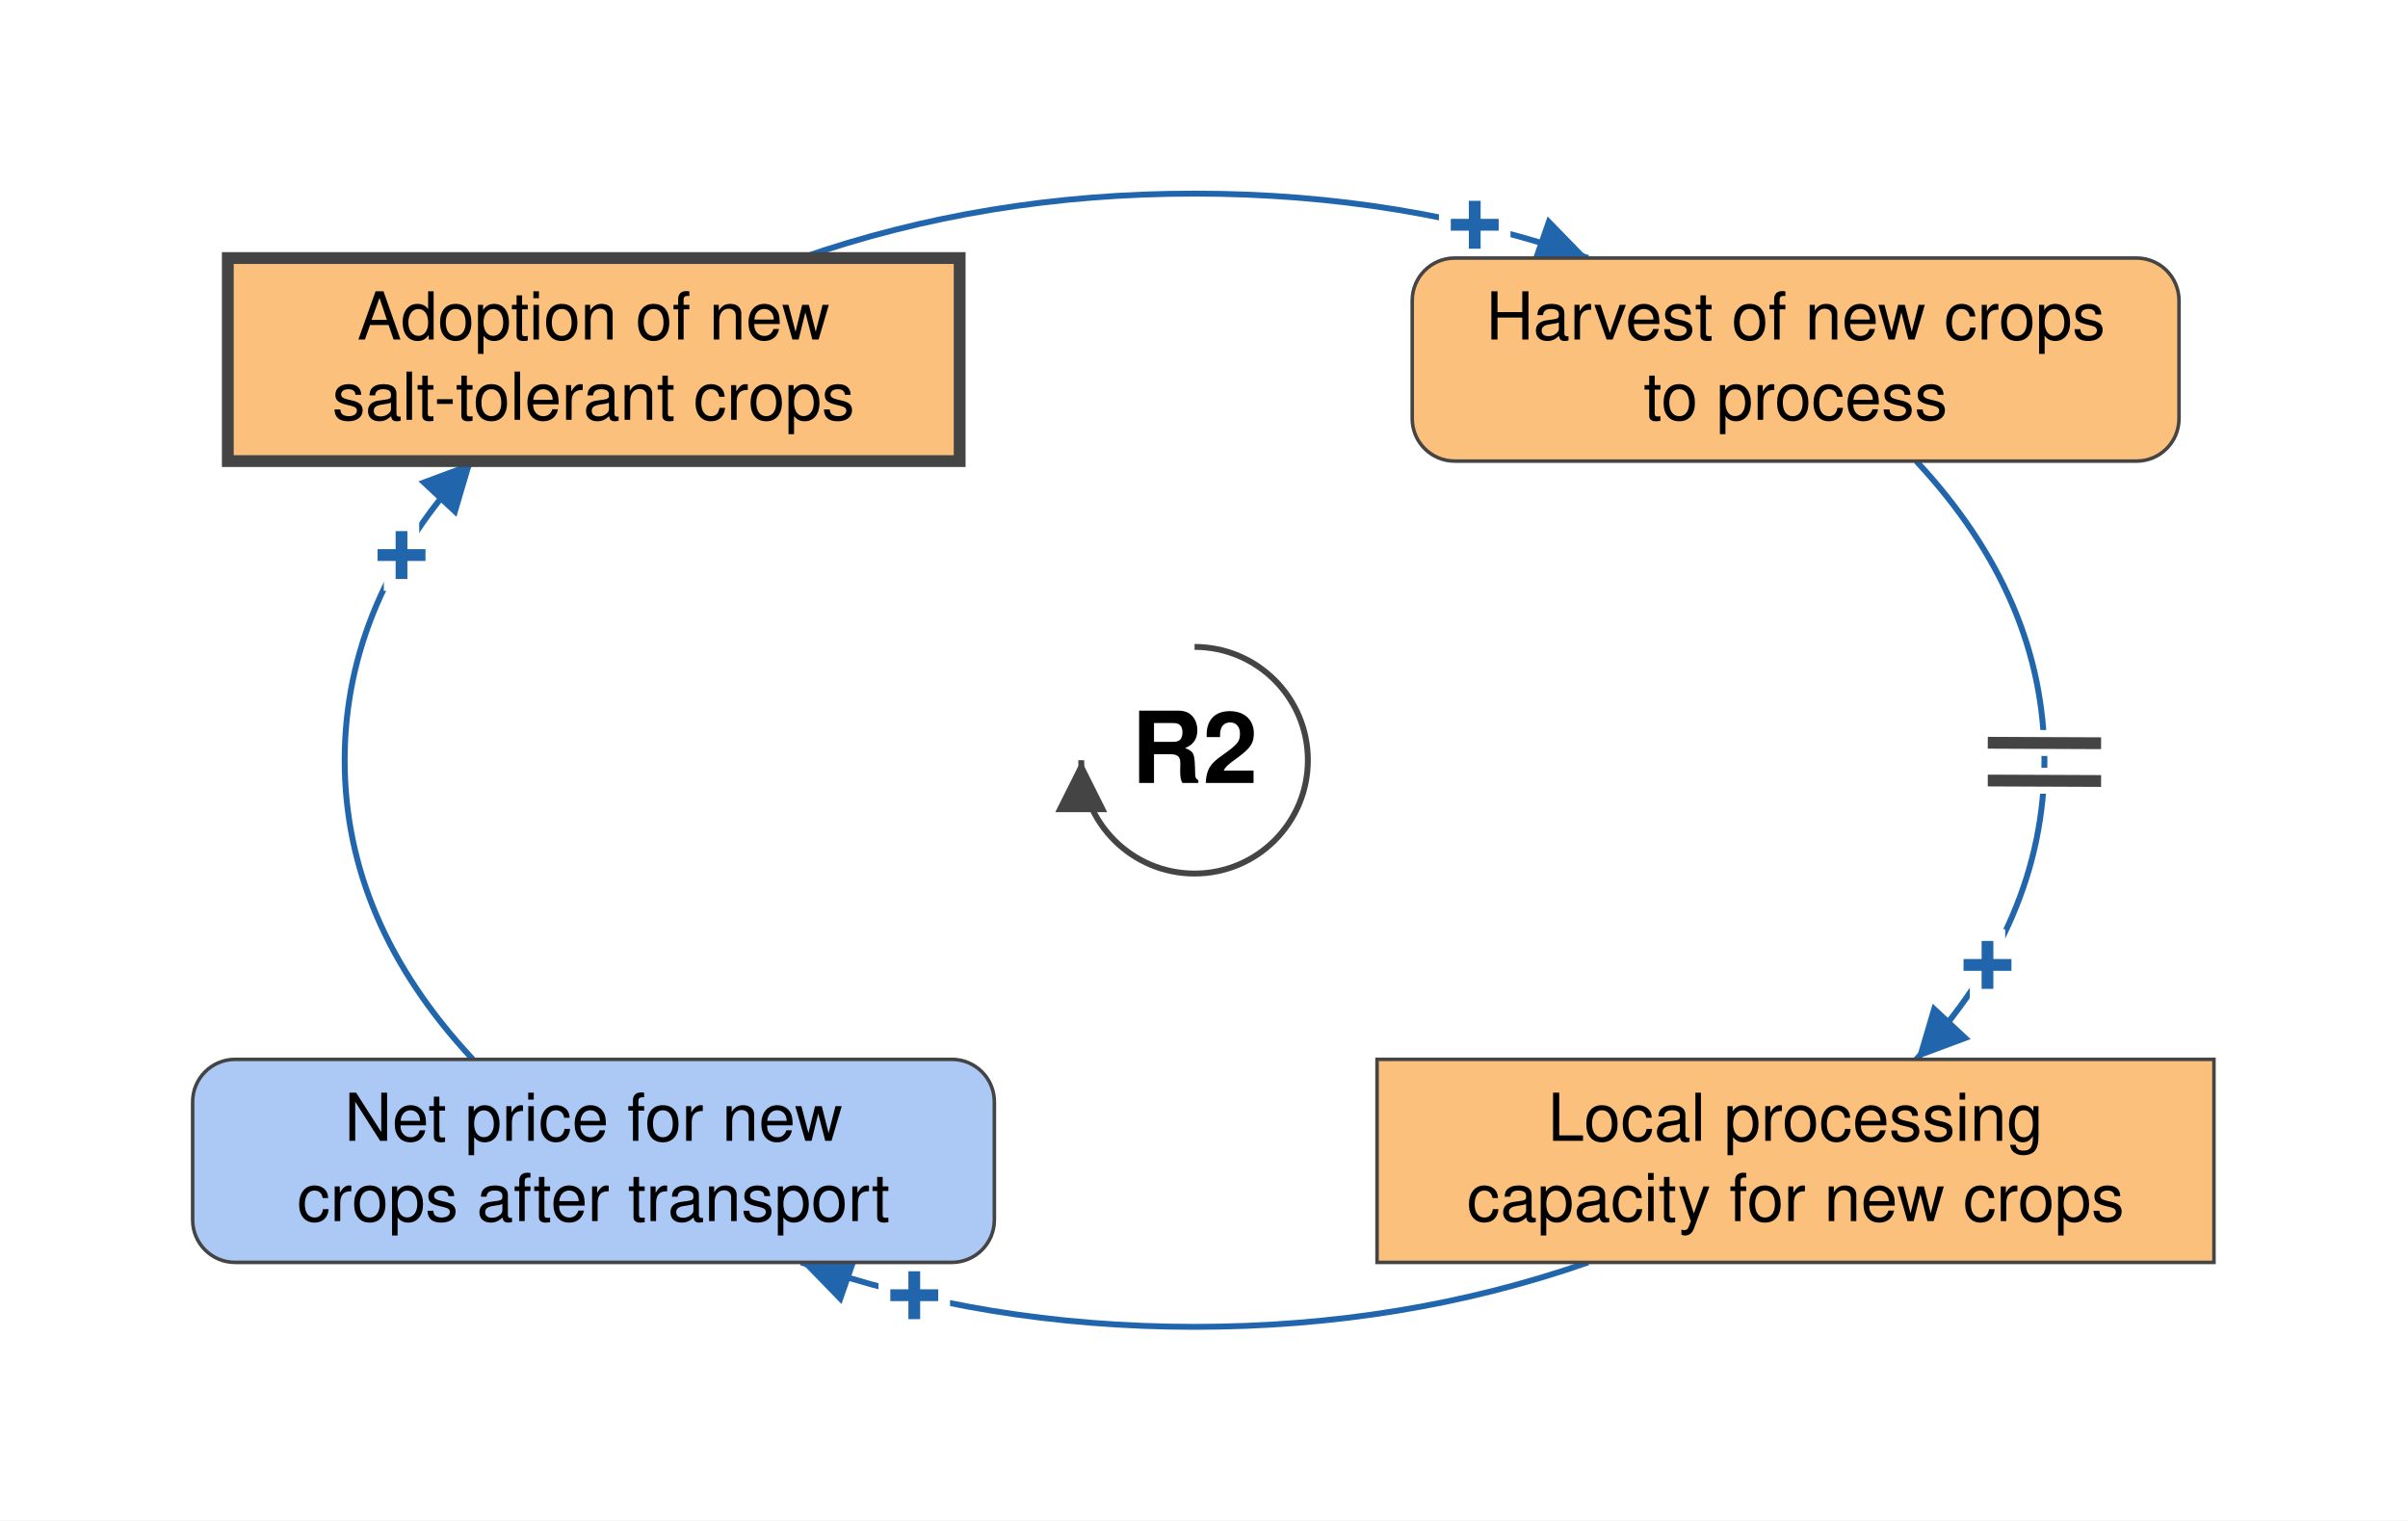
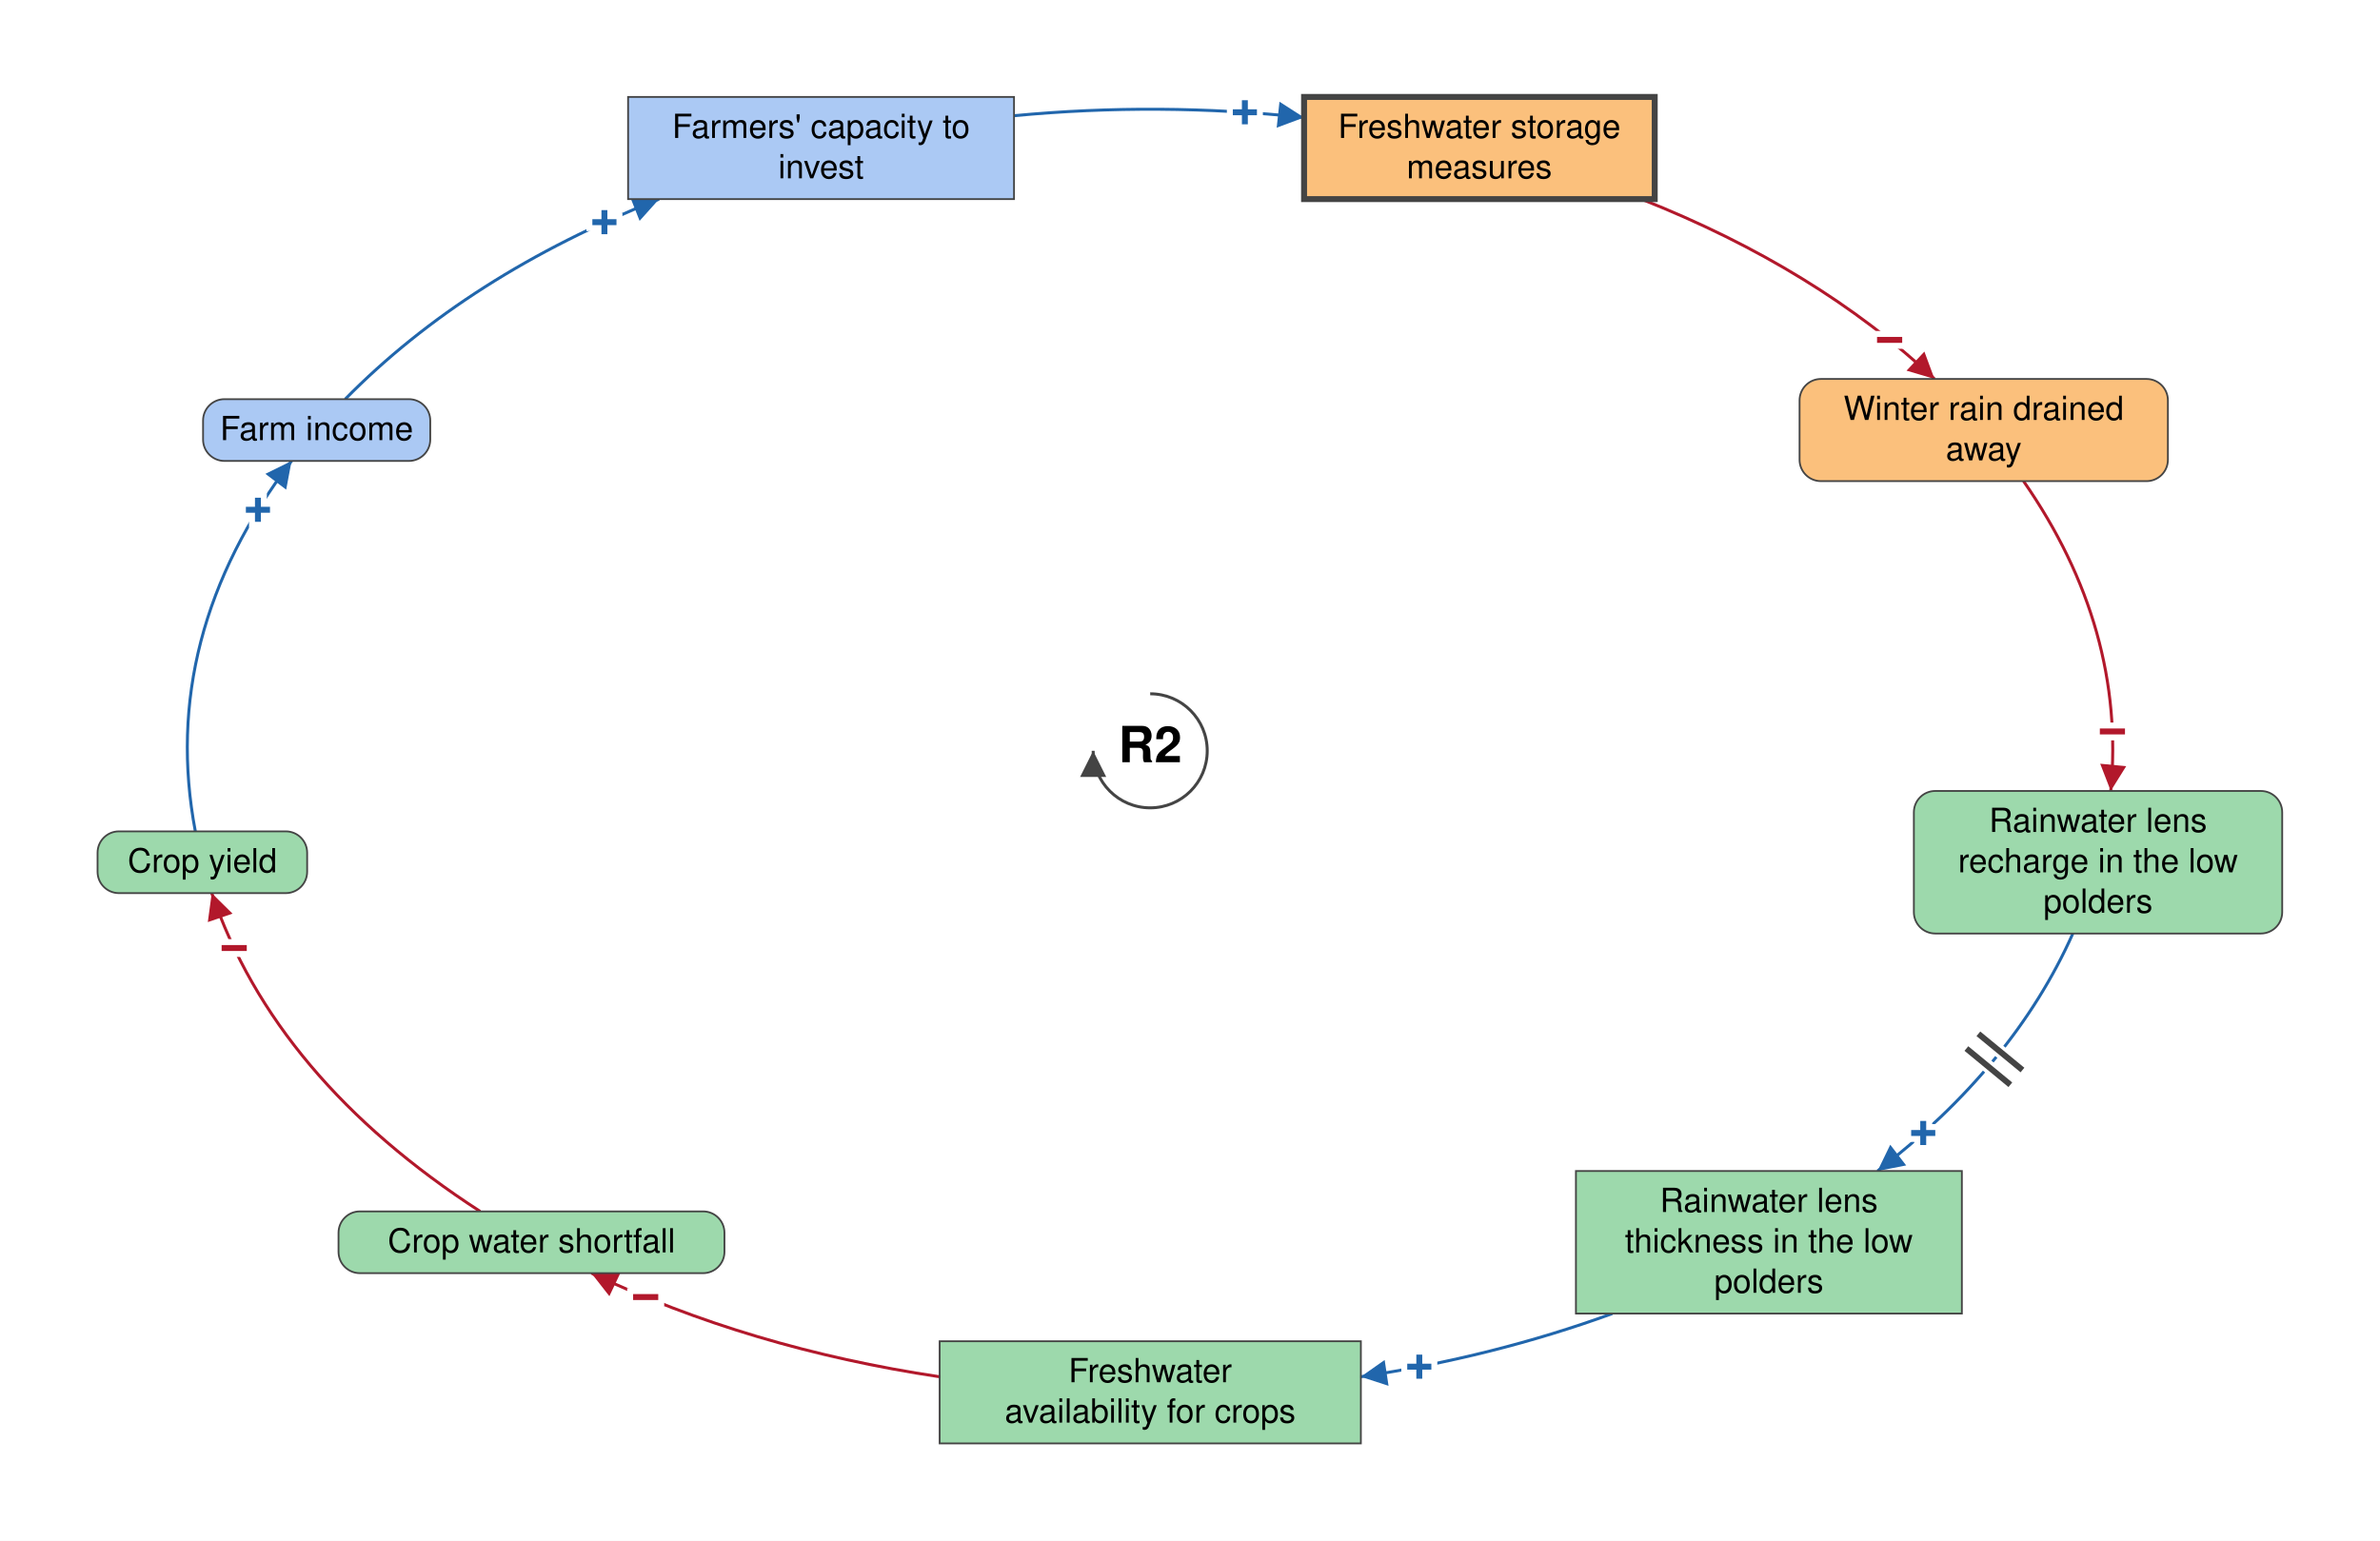
- <svg xmlns="http://www.w3.org/2000/svg" viewBox="-506 -322 1020 644" font-family="Helvetica Neue, Helvetica, Arial, sans-serif" font-size="28" fill="black">
+ <svg xmlns="http://www.w3.org/2000/svg" viewBox="-968 -632 2003 1297" font-family="Helvetica Neue, Helvetica, Arial, sans-serif" font-size="28" fill="black">
  <defs>
    <marker id="arrow-plus" viewBox="0 0 10 10" refX="10" refY="5" markerWidth="22" markerHeight="22" markerUnits="userSpaceOnUse" orient="auto">
      <path d="M 0 0 L 10 5 L 0 10 z" fill="#2166AC" />
    </marker>
    <marker id="arrow-minus" viewBox="0 0 10 10" refX="10" refY="5" markerWidth="22" markerHeight="22" markerUnits="userSpaceOnUse" orient="auto">
      <path d="M 0 0 L 10 5 L 0 10 z" fill="#B2182B" />
    </marker>
    <marker id="arrow-grey" viewBox="0 0 10 10" refX="10" refY="5" markerWidth="22" markerHeight="22" markerUnits="userSpaceOnUse" orient="auto">
      <path d="M 0 0 L 10 5 L 0 10 z" fill="#444444" />
    </marker>
  </defs>
-   <rect x="-506" y="-322" width="1020" height="644" fill="white" />
+   <rect x="-968" y="-632" width="2003" height="1297" fill="white" />
  <g class="links">
-     <g class="link" data-from="net-price-for-new-crops" data-to="salt-tolerant-crop-adoption" data-sign="+" data-delay="false" data-curvature="0.07">
-       <path class="link-path" d="M -305.7 126.7 Q -360.0 68.5 -360.0 0.0 Q -360.0 -68.5 -305.7 -126.7" fill="none" stroke="#2166AC" stroke-width="2.5" marker-end="url(#arrow-plus)" />
-       <text class="sign" x="-335.9" y="-86.8" text-anchor="middle" dominant-baseline="central" font-size="42" font-weight="bold" fill="#2166AC" stroke="white" stroke-width="10" paint-order="stroke">+</text>
+     <g class="link" data-from="freshwater-lens-recharge" data-to="freshwater-lens-thickness" data-sign="+" data-delay="true" data-curvature="-0.39">
+       <path class="link-path" d="M 776.5 153.8 Q 726.7 265.5 612.1 353.7" fill="none" stroke="#2166AC" stroke-width="2.5" marker-end="url(#arrow-plus)" />
+       <text class="sign" x="650.6" y="321.8" text-anchor="middle" dominant-baseline="central" font-size="42" font-weight="bold" fill="#2166AC" stroke="white" stroke-width="10" paint-order="stroke">+</text>
+       <path class="delay-cut" d="M 734.1 268.7 L 697.0 238.2 M 723.9 281.1 L 686.9 250.6" stroke="white" stroke-width="11" fill="none" />
+       <path class="delay" d="M 734.1 268.7 L 697.0 238.2 M 723.9 281.1 L 686.9 250.6" stroke="#444444" stroke-width="5" fill="none" />
    </g>
-     <g class="link" data-from="salt-tolerant-crop-adoption" data-to="harvest-of-new-crops-to-process" data-sign="+" data-delay="false" data-curvature="-0.07">
-       <path class="link-path" d="M -166.7 -212.7 Q -88.4 -240.0 -0.0 -240.0 Q 88.4 -240.0 166.7 -212.7" fill="none" stroke="#2166AC" stroke-width="2.5" marker-end="url(#arrow-plus)" />
-       <text class="sign" x="118.7" y="-226.7" text-anchor="middle" dominant-baseline="central" font-size="42" font-weight="bold" fill="#2166AC" stroke="white" stroke-width="10" paint-order="stroke">+</text>
+     <g class="link" data-from="freshwater-lens-thickness" data-to="freshwater-availability-for-crops" data-sign="+" data-delay="false" data-curvature="-0.32">
+       <path class="link-path" d="M 389.0 473.7 Q 288.7 510.2 177.2 526.9" fill="none" stroke="#2166AC" stroke-width="2.5" marker-end="url(#arrow-plus)" />
+       <text class="sign" x="226.5" y="518.5" text-anchor="middle" dominant-baseline="central" font-size="42" font-weight="bold" fill="#2166AC" stroke="white" stroke-width="10" paint-order="stroke">+</text>
    </g>
-     <g class="link" data-from="harvest-of-new-crops-to-process" data-to="processing-capacity-for-alternative-crops" data-sign="+" data-delay="true" data-curvature="-0.22">
-       <path class="link-path" d="M 305.7 -126.7 Q 360.0 -68.5 360.0 0.0 Q 360.0 68.5 305.7 126.7" fill="none" stroke="#2166AC" stroke-width="2.5" marker-end="url(#arrow-plus)" />
-       <text class="sign" x="335.9" y="86.8" text-anchor="middle" dominant-baseline="central" font-size="42" font-weight="bold" fill="#2166AC" stroke="white" stroke-width="10" paint-order="stroke">+</text>
-       <path class="delay-cut" d="M 384.0 -7.2 L 336.0 -7.4 M 384.0 8.8 L 336.0 8.6" stroke="white" stroke-width="11" fill="none" />
-       <path class="delay" d="M 384.0 -7.2 L 336.0 -7.4 M 384.0 8.8 L 336.0 8.6" stroke="#444444" stroke-width="5" fill="none" />
+     <g class="link" data-from="freshwater-storage-measures" data-to="winter-rain-drained-away" data-sign="-" data-delay="false" data-curvature="0.14">
+       <path class="link-path" d="M 413.3 -464.4 Q 560.7 -406.1 660.1 -313.0" fill="none" stroke="#B2182B" stroke-width="2.5" marker-end="url(#arrow-minus)" />
+       <text class="sign" x="622.3" y="-345.8" text-anchor="middle" dominant-baseline="central" font-size="42" font-weight="bold" fill="#B2182B" stroke="white" stroke-width="10" paint-order="stroke">−</text>
    </g>
-     <g class="link" data-from="processing-capacity-for-alternative-crops" data-to="net-price-for-new-crops" data-sign="+" data-delay="false" data-curvature="-0.14">
-       <path class="link-path" d="M 166.7 212.7 Q 88.4 240.0 -0.0 240.0 Q -88.4 240.0 -166.7 212.7" fill="none" stroke="#2166AC" stroke-width="2.5" marker-end="url(#arrow-plus)" />
-       <text class="sign" x="-118.7" y="226.7" text-anchor="middle" dominant-baseline="central" font-size="42" font-weight="bold" fill="#2166AC" stroke="white" stroke-width="10" paint-order="stroke">+</text>
+     <g class="link" data-from="winter-rain-drained-away" data-to="freshwater-lens-recharge" data-sign="-" data-delay="false" data-curvature="-0.07">
+       <path class="link-path" d="M 735.0 -227.0 Q 821.3 -102.8 808.4 33.8" fill="none" stroke="#B2182B" stroke-width="2.5" marker-end="url(#arrow-minus)" />
+       <text class="sign" x="809.8" y="-16.2" text-anchor="middle" dominant-baseline="central" font-size="42" font-weight="bold" fill="#B2182B" stroke="white" stroke-width="10" paint-order="stroke">−</text>
+     </g>
+     <g class="link" data-from="crop-yield" data-to="farm-revenue" data-sign="+" data-delay="false" data-curvature="0.32">
+       <path class="link-path" d="M -803.6 67.8 Q -834.7 -96.4 -722.6 -244.0" fill="none" stroke="#2166AC" stroke-width="2.5" marker-end="url(#arrow-plus)" />
+       <text class="sign" x="-750.9" y="-202.8" text-anchor="middle" dominant-baseline="central" font-size="42" font-weight="bold" fill="#2166AC" stroke="white" stroke-width="10" paint-order="stroke">+</text>
+     </g>
+     <g class="link" data-from="farm-revenue" data-to="farmers-capacity-to-invest" data-sign="+" data-delay="false" data-curvature="-0.22">
+       <path class="link-path" d="M -677.5 -296.0 Q -574.6 -400.6 -413.3 -464.4" fill="none" stroke="#2166AC" stroke-width="2.5" marker-end="url(#arrow-plus)" />
+       <text class="sign" x="-459.3" y="-444.9" text-anchor="middle" dominant-baseline="central" font-size="42" font-weight="bold" fill="#2166AC" stroke="white" stroke-width="10" paint-order="stroke">+</text>
+     </g>
+     <g class="link" data-from="farmers-capacity-to-invest" data-to="freshwater-storage-measures" data-sign="+" data-delay="false" data-curvature="0.14">
+       <path class="link-path" d="M -114.6 -534.6 Q 7.6 -546.2 129.5 -533.1" fill="none" stroke="#2166AC" stroke-width="2.5" marker-end="url(#arrow-plus)" />
+       <text class="sign" x="79.7" y="-537.4" text-anchor="middle" dominant-baseline="central" font-size="42" font-weight="bold" fill="#2166AC" stroke="white" stroke-width="10" paint-order="stroke">+</text>
+     </g>
+     <g class="link" data-from="freshwater-availability-for-crops" data-to="crop-water-shortfall" data-sign="-" data-delay="false" data-curvature="-0.32">
+       <path class="link-path" d="M -177.2 526.9 Q -337.0 503.0 -470.3 439.7" fill="none" stroke="#B2182B" stroke-width="2.5" marker-end="url(#arrow-minus)" />
+       <text class="sign" x="-424.6" y="459.9" text-anchor="middle" dominant-baseline="central" font-size="42" font-weight="bold" fill="#B2182B" stroke="white" stroke-width="10" paint-order="stroke">−</text>
+     </g>
+     <g class="link" data-from="crop-water-shortfall" data-to="crop-yield" data-sign="-" data-delay="false" data-curvature="0.45">
+       <path class="link-path" d="M -563.9 387.7 Q -736.5 276.1 -789.8 119.8" fill="none" stroke="#B2182B" stroke-width="2.5" marker-end="url(#arrow-minus)" />
+       <text class="sign" x="-770.9" y="166.1" text-anchor="middle" dominant-baseline="central" font-size="42" font-weight="bold" fill="#B2182B" stroke="white" stroke-width="10" paint-order="stroke">−</text>
    </g>
  </g>
  <g class="elements">
-     <g class="element" data-id="salt-tolerant-crop-adoption" data-domain="Technological" data-type="Stock" data-adaptive="true">
-       <rect x="-409.5" y="-212.7" width="310.0" height="86.0" rx="0" fill="#FBC07C" stroke="#444444" stroke-width="5" />
-       <text x="-254.6" y="-178.2" text-anchor="middle">Adoption of new</text>
-       <text x="-254.6" y="-144.2" text-anchor="middle">salt-tolerant crops</text>
+     <g class="element" data-id="farmers-capacity-to-invest" data-domain="Social" data-type="Stock" data-adaptive="false">
+       <rect x="-439.4" y="-550.4" width="324.8" height="86.0" rx="0" fill="#ABC9F4" stroke="#444444" stroke-width="1.5" />
+       <text x="-277.0" y="-515.9" text-anchor="middle">Farmers' capacity to</text>
+       <text x="-277.0" y="-481.9" text-anchor="middle">invest</text>
    </g>
-     <g class="element" data-id="harvest-of-new-crops-to-process" data-domain="Technological" data-type="Auxiliary" data-adaptive="false">
-       <rect x="92.2" y="-212.7" width="324.8" height="86.0" rx="18" fill="#FBC07C" stroke="#444444" stroke-width="1.5" />
-       <text x="254.6" y="-178.2" text-anchor="middle">Harvest of new crops</text>
-       <text x="254.6" y="-144.2" text-anchor="middle">to process</text>
+     <g class="element" data-id="freshwater-storage-measures" data-domain="Technological" data-type="Stock" data-adaptive="true">
+       <rect x="129.5" y="-550.4" width="295.1" height="86.0" rx="0" fill="#FBC07C" stroke="#444444" stroke-width="5" />
+       <text x="277.0" y="-515.9" text-anchor="middle">Freshwater storage</text>
+       <text x="277.0" y="-481.9" text-anchor="middle">measures</text>
    </g>
-     <g class="element" data-id="processing-capacity-for-alternative-crops" data-domain="Technological" data-type="Stock" data-adaptive="false">
-       <rect x="77.3" y="126.7" width="354.5" height="86.0" rx="0" fill="#FBC07C" stroke="#444444" stroke-width="1.5" />
-       <text x="254.6" y="161.2" text-anchor="middle">Local processing</text>
-       <text x="254.6" y="195.2" text-anchor="middle">capacity for new crops</text>
+     <g class="element" data-id="winter-rain-drained-away" data-domain="Technological" data-type="Auxiliary" data-adaptive="false">
+       <rect x="546.5" y="-313.0" width="310.0" height="86.0" rx="18" fill="#FBC07C" stroke="#444444" stroke-width="1.5" />
+       <text x="701.5" y="-278.5" text-anchor="middle">Winter rain drained</text>
+       <text x="701.5" y="-244.5" text-anchor="middle">away</text>
    </g>
-     <g class="element" data-id="net-price-for-new-crops" data-domain="Social" data-type="Auxiliary" data-adaptive="false">
-       <rect x="-424.4" y="126.7" width="339.6" height="86.0" rx="18" fill="#ABC9F4" stroke="#444444" stroke-width="1.5" />
-       <text x="-254.6" y="161.2" text-anchor="middle">Net price for new</text>
-       <text x="-254.6" y="195.2" text-anchor="middle">crops after transport</text>
+     <g class="element" data-id="freshwater-lens-recharge" data-domain="Ecological" data-type="Auxiliary" data-adaptive="false">
+       <rect x="642.7" y="33.8" width="310.0" height="120.0" rx="18" fill="#9DD9AC" stroke="#444444" stroke-width="1.5" />
+       <text x="797.7" y="68.3" text-anchor="middle">Rainwater lens</text>
+       <text x="797.7" y="102.3" text-anchor="middle">recharge in the low</text>
+       <text x="797.7" y="136.3" text-anchor="middle">polders</text>
+     </g>
+     <g class="element" data-id="freshwater-lens-thickness" data-domain="Ecological" data-type="Stock" data-adaptive="false">
+       <rect x="358.3" y="353.7" width="324.8" height="120.0" rx="0" fill="#9DD9AC" stroke="#444444" stroke-width="1.5" />
+       <text x="520.7" y="388.2" text-anchor="middle">Rainwater lens</text>
+       <text x="520.7" y="422.2" text-anchor="middle">thickness in the low</text>
+       <text x="520.7" y="456.2" text-anchor="middle">polders</text>
+     </g>
+     <g class="element" data-id="freshwater-availability-for-crops" data-domain="Ecological" data-type="Stock" data-adaptive="false">
+       <rect x="-177.2" y="497.0" width="354.5" height="86.0" rx="0" fill="#9DD9AC" stroke="#444444" stroke-width="1.5" />
+       <text x="0.0" y="531.5" text-anchor="middle">Freshwater</text>
+       <text x="0.0" y="565.5" text-anchor="middle">availability for crops</text>
+     </g>
+     <g class="element" data-id="crop-water-shortfall" data-domain="Ecological" data-type="Auxiliary" data-adaptive="false">
+       <rect x="-683.1" y="387.7" width="324.8" height="52.0" rx="18" fill="#9DD9AC" stroke="#444444" stroke-width="1.5" />
+       <text x="-520.7" y="422.2" text-anchor="middle">Crop water shortfall</text>
+     </g>
+     <g class="element" data-id="crop-yield" data-domain="Ecological" data-type="Auxiliary" data-adaptive="false">
+       <rect x="-885.9" y="67.8" width="176.4" height="52.0" rx="18" fill="#9DD9AC" stroke="#444444" stroke-width="1.5" />
+       <text x="-797.7" y="102.3" text-anchor="middle">Crop yield</text>
+     </g>
+     <g class="element" data-id="farm-revenue" data-domain="Social" data-type="Auxiliary" data-adaptive="false">
+       <rect x="-797.1" y="-296.0" width="191.2" height="52.0" rx="18" fill="#ABC9F4" stroke="#444444" stroke-width="1.5" />
+       <text x="-701.5" y="-261.5" text-anchor="middle">Farm income</text>
    </g>
  </g>
  <g class="loop" data-id="R2">
    <path d="M 0.0 -48.0 A 48 48 0 1 1 -48.0 0.0" fill="none" stroke="#444444" stroke-width="2.5" marker-end="url(#arrow-grey)" />
    <text class="loop-id" x="0.0" y="0.0" text-anchor="middle" dominant-baseline="central" font-size="42" font-weight="bold">R2</text>
  </g>
</svg>
